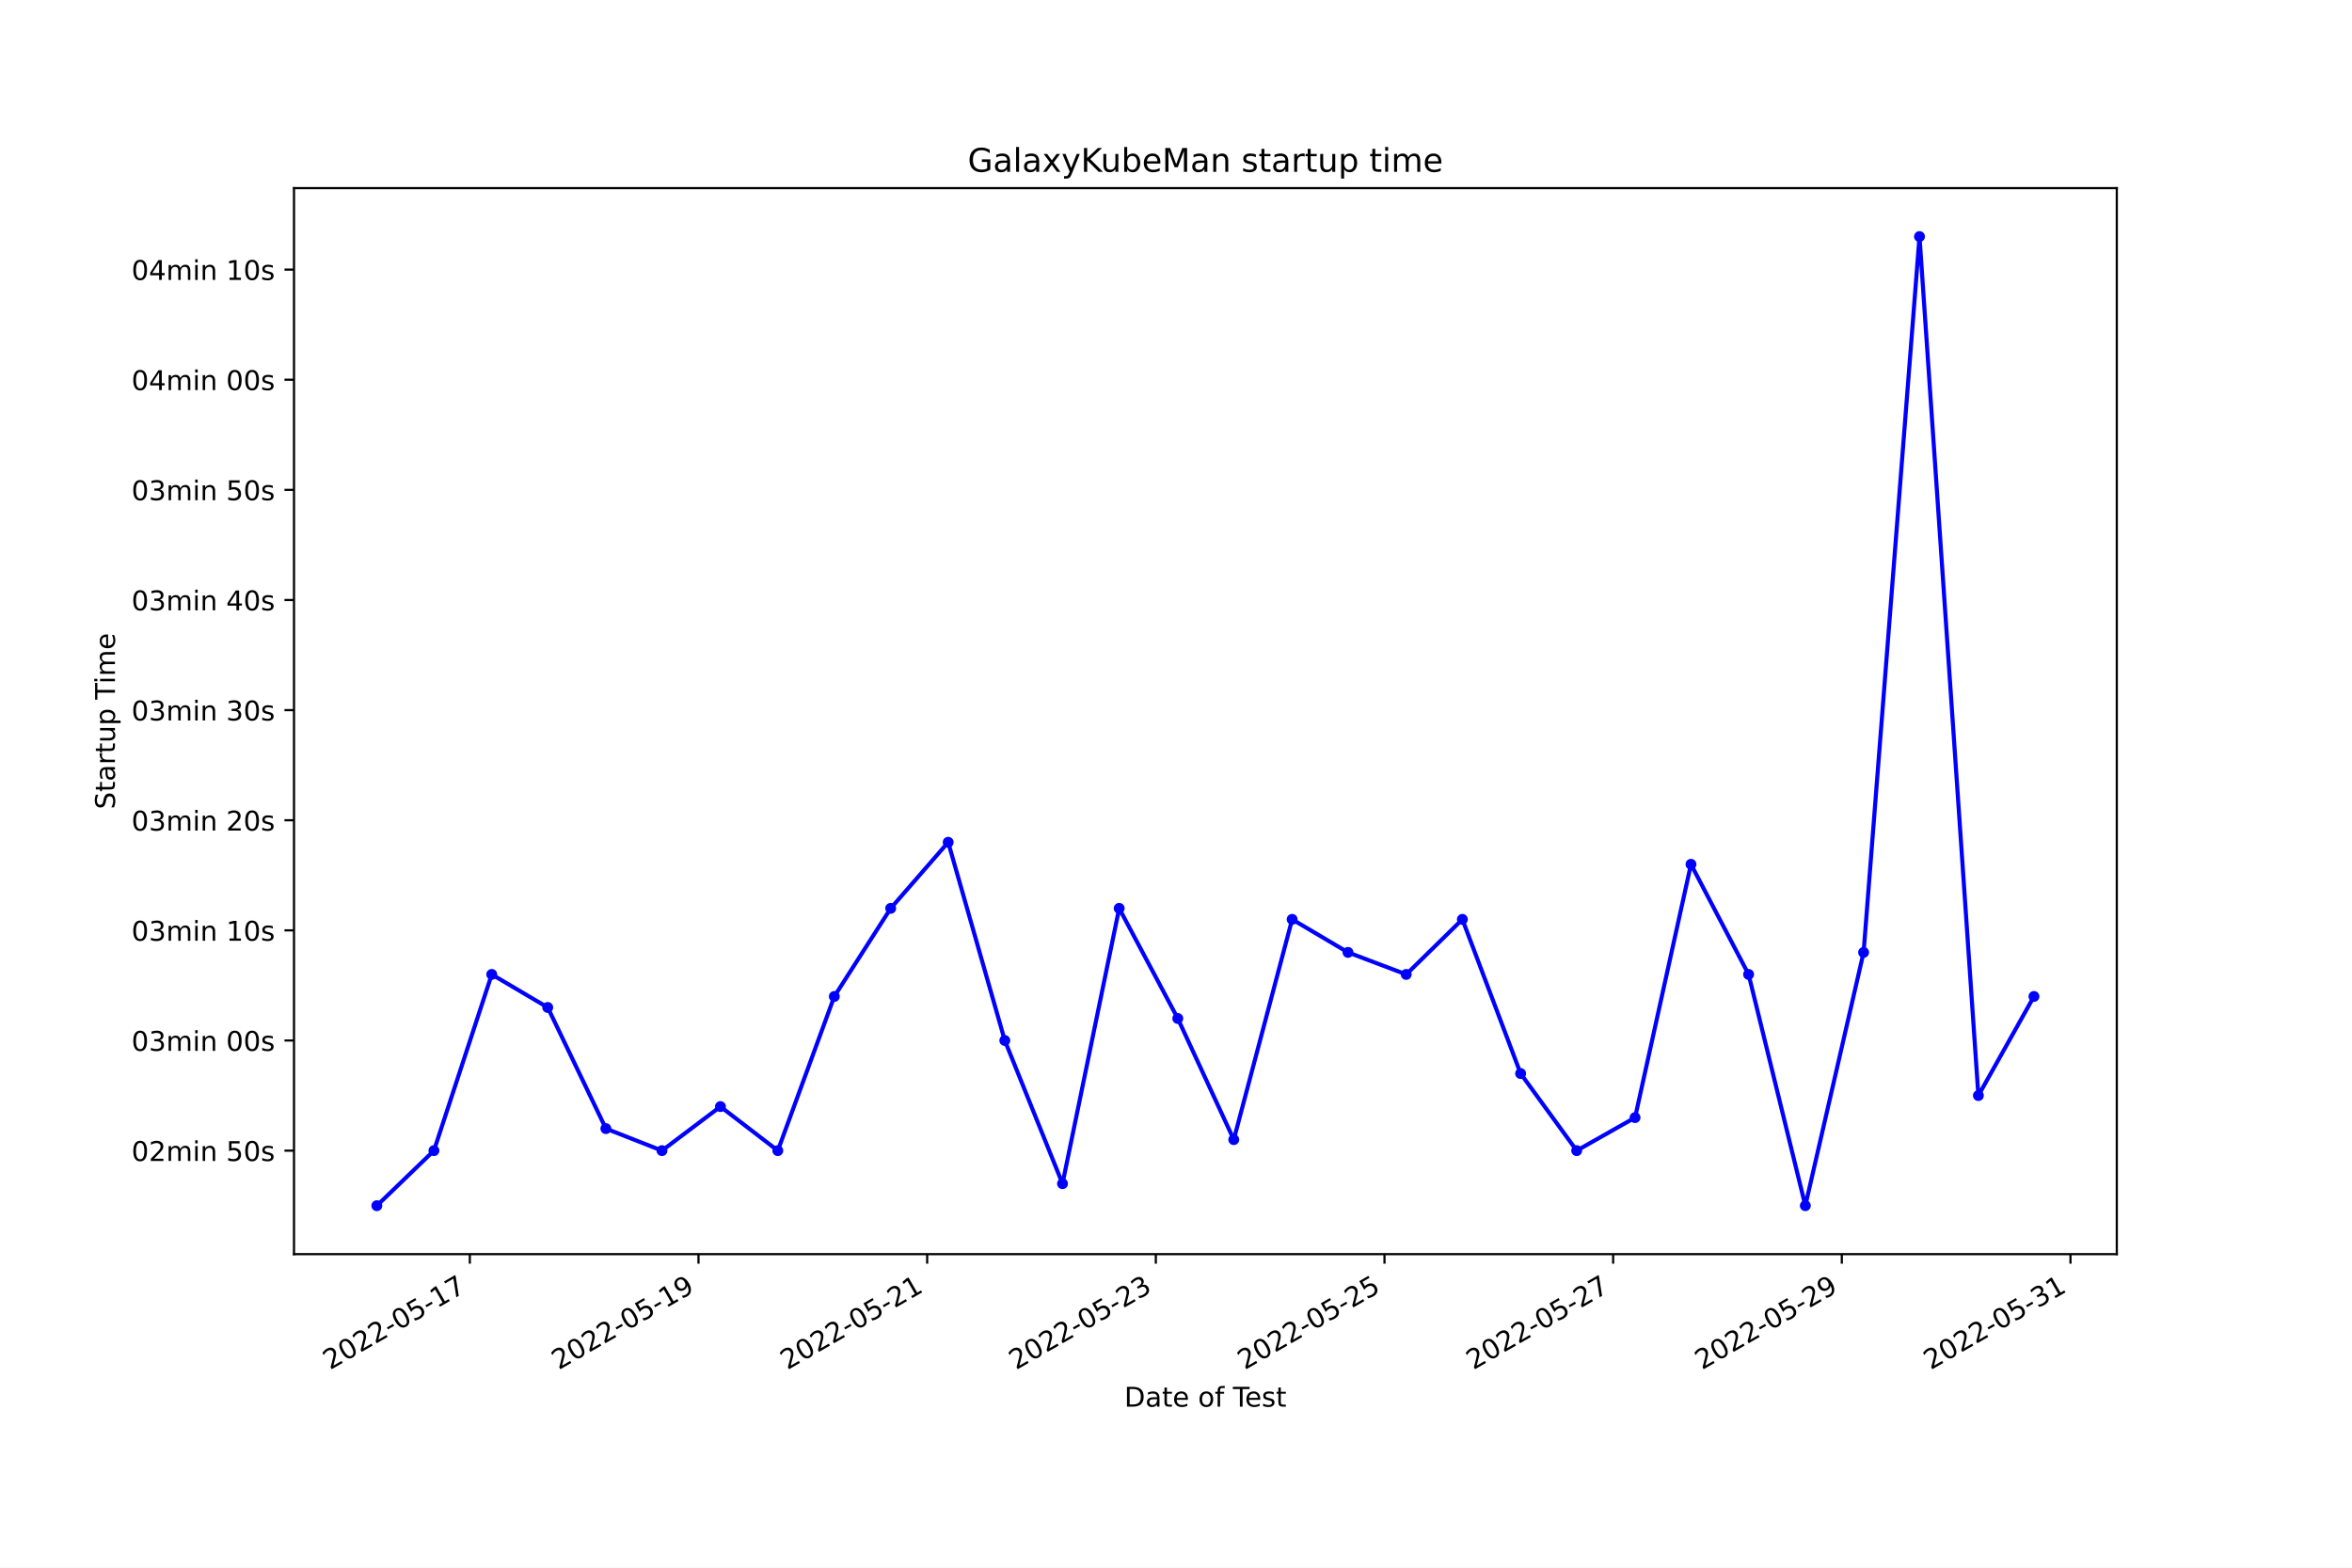
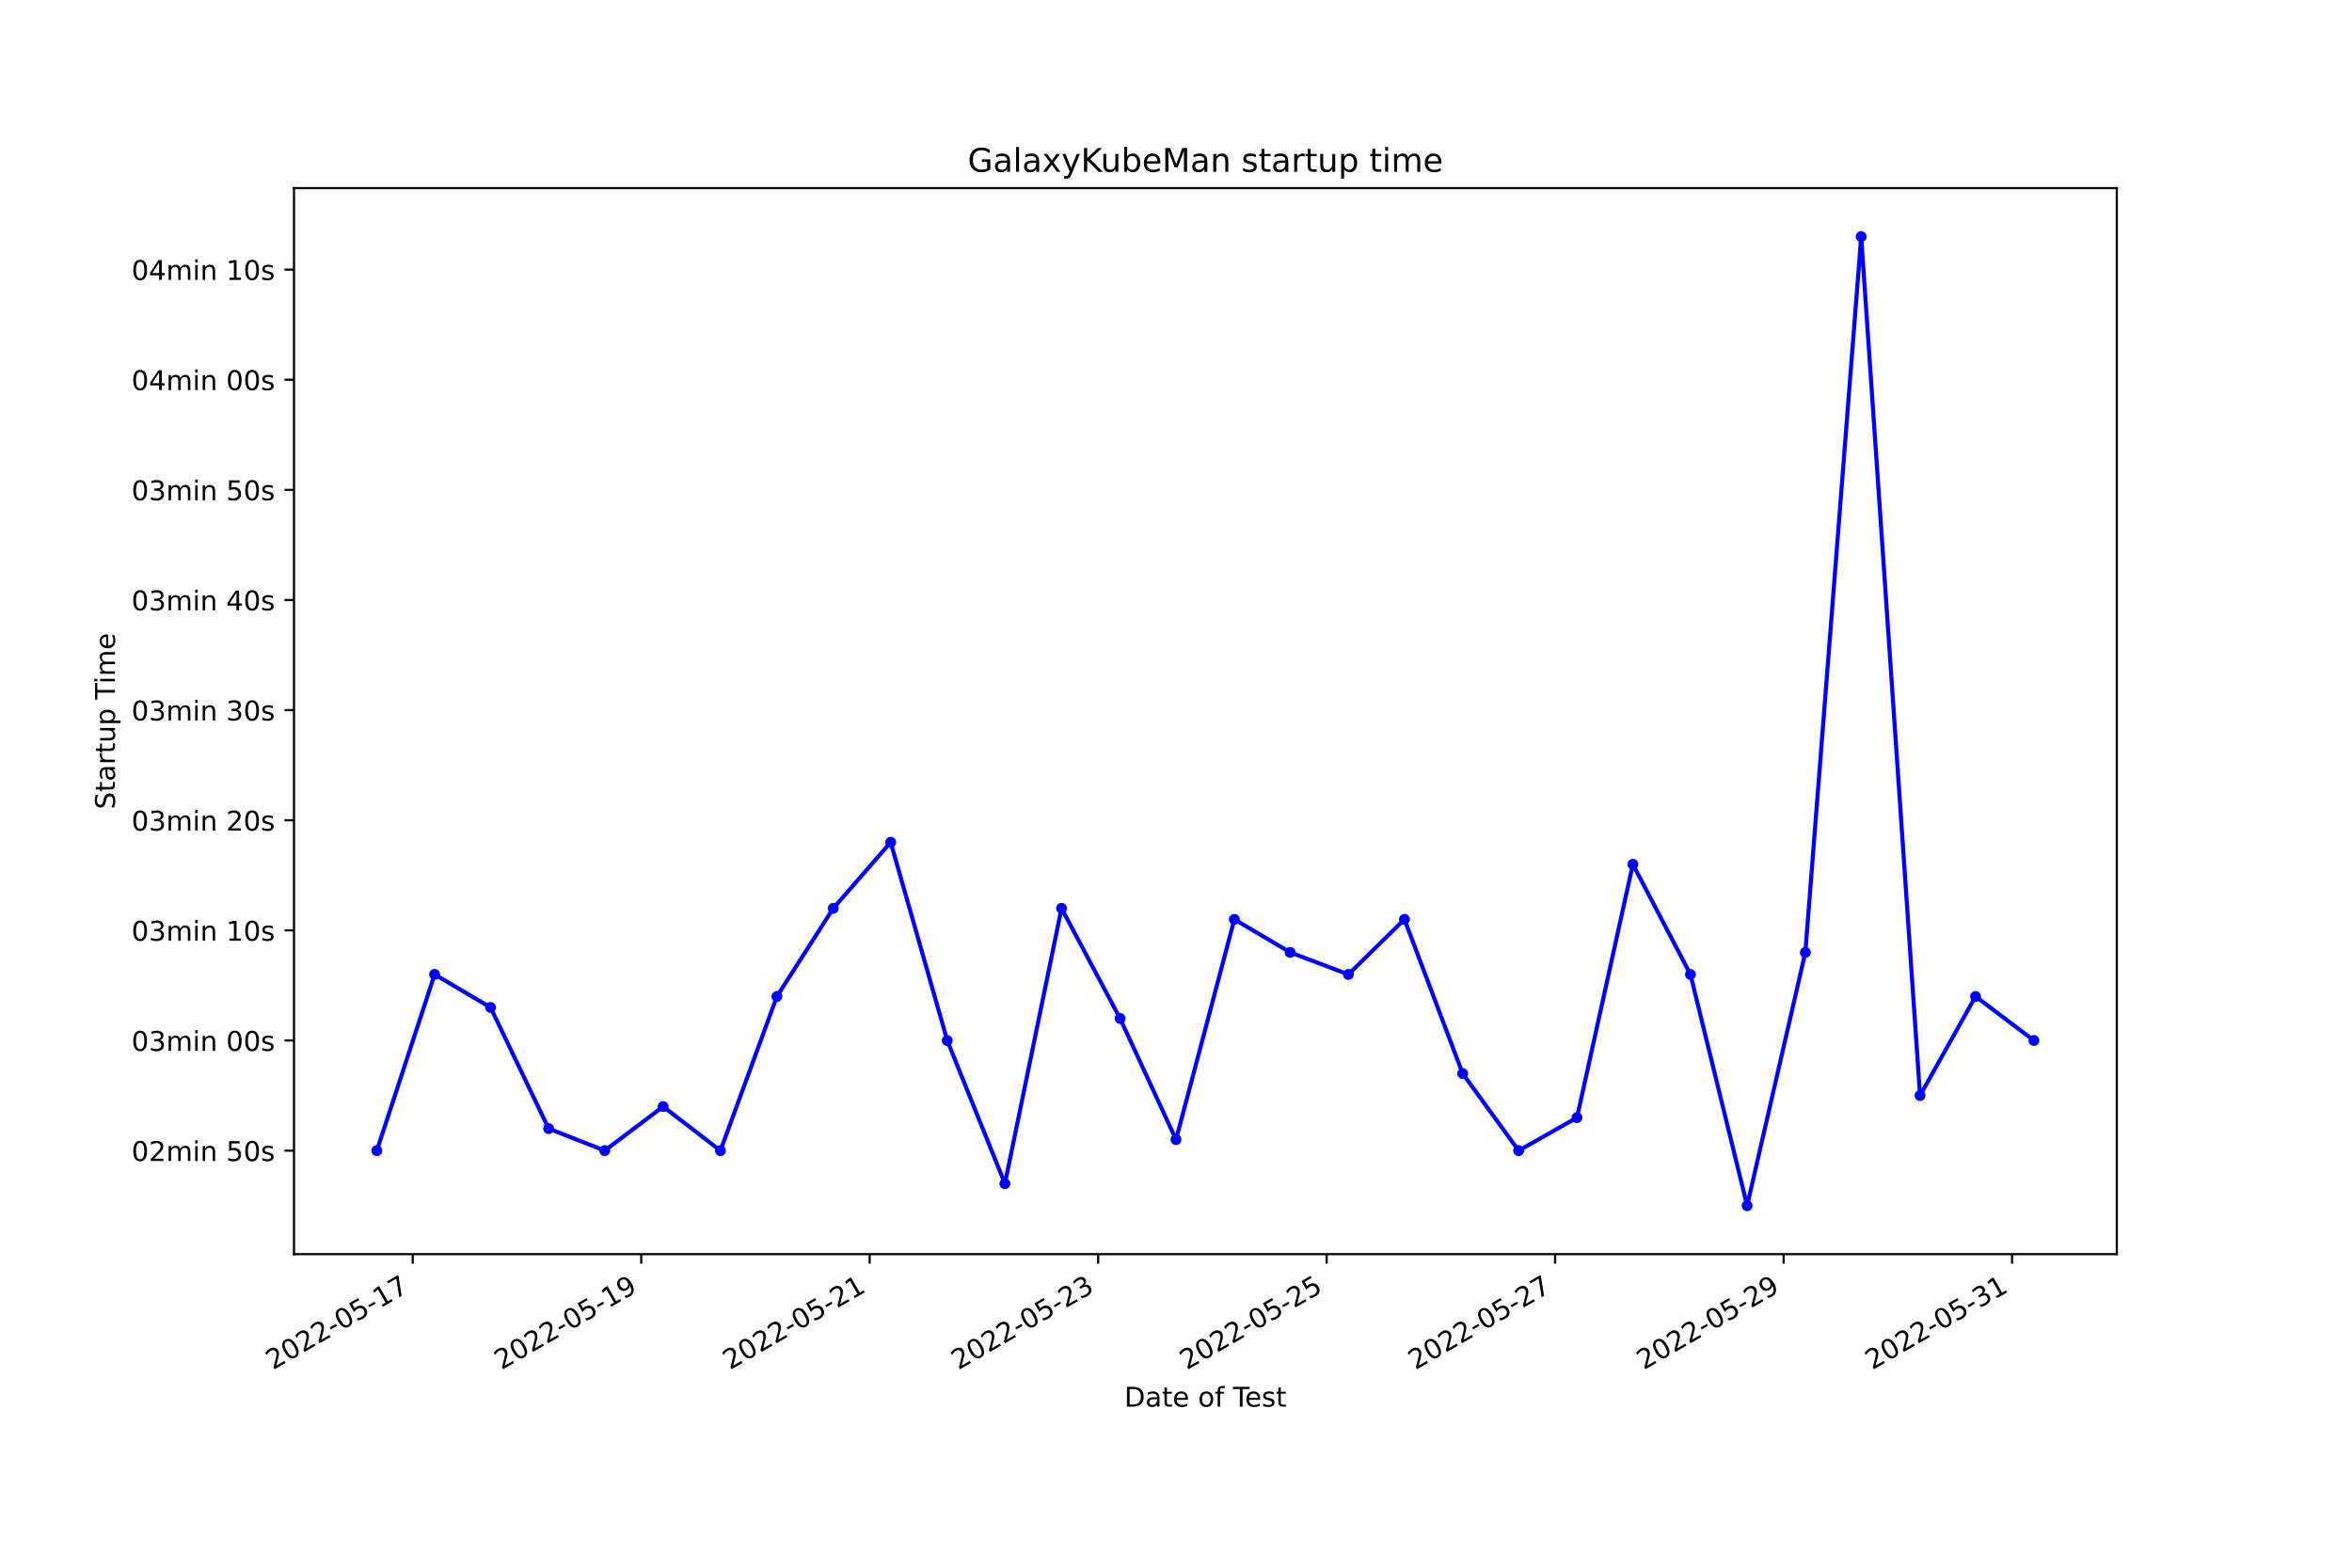
<svg xmlns="http://www.w3.org/2000/svg" xmlns:xlink="http://www.w3.org/1999/xlink" width="864pt" height="576pt" viewBox="0 0 864 576" version="1.1">
  <defs>
    <style type="text/css">*{stroke-linejoin: round; stroke-linecap: butt}</style>
  </defs>
  <g id="figure_1">
    <g id="patch_1">
      <path d="M 0 576  L 864 576  L 864 0  L 0 0  z " style="fill: #ffffff" />
    </g>
    <g id="axes_1">
      <g id="patch_2">
        <path d="M 108 460.8  L 777.6 460.8  L 777.6 69.12  L 108 69.12  z " style="fill: #ffffff" />
      </g>
      <g id="matplotlib.axis_1">
        <g id="xtick_1">
          <g id="line2d_1">
            <defs>
-               <path id="m93009f0a07" d="M 0 0  L 0 3.5  " style="stroke: #000000; stroke-width: 0.8" />
+               <path id="m6268e8ba0d" d="M 0 0  L 0 3.5  " style="stroke: #000000; stroke-width: 0.8" />
            </defs>
            <g>
-               <use xlink:href="#m93009f0a07" x="172.594" y="460.8" style="stroke: #000000; stroke-width: 0.8" />
+               <use xlink:href="#m6268e8ba0d" x="151.616" y="460.8" style="stroke: #000000; stroke-width: 0.8" />
            </g>
          </g>
          <g id="text_1">
-             <g transform="translate(121.2247 503.4383)rotate(-30)scale(0.1 -0.1)">
+             <g transform="translate(100.2461 503.4383)rotate(-30)scale(0.1 -0.1)">
              <defs>
                <path id="DejaVuSans-32" d="M 1228 531  L 3431 531  L 3431 0  L 469 0  L 469 531  Q 828 903 1448 1529  Q 2069 2156 2228 2338  Q 2531 2678 2651 2914  Q 2772 3150 2772 3378  Q 2772 3750 2511 3984  Q 2250 4219 1831 4219  Q 1534 4219 1204 4116  Q 875 4013 500 3803  L 500 4441  Q 881 4594 1212 4672  Q 1544 4750 1819 4750  Q 2544 4750 2975 4387  Q 3406 4025 3406 3419  Q 3406 3131 3298 2873  Q 3191 2616 2906 2266  Q 2828 2175 2409 1742  Q 1991 1309 1228 531  z " transform="scale(0.015625)" />
                <path id="DejaVuSans-30" d="M 2034 4250  Q 1547 4250 1301 3770  Q 1056 3291 1056 2328  Q 1056 1369 1301 889  Q 1547 409 2034 409  Q 2525 409 2770 889  Q 3016 1369 3016 2328  Q 3016 3291 2770 3770  Q 2525 4250 2034 4250  z M 2034 4750  Q 2819 4750 3233 4129  Q 3647 3509 3647 2328  Q 3647 1150 3233 529  Q 2819 -91 2034 -91  Q 1250 -91 836 529  Q 422 1150 422 2328  Q 422 3509 836 4129  Q 1250 4750 2034 4750  z " transform="scale(0.015625)" />
                <path id="DejaVuSans-2d" d="M 313 2009  L 1997 2009  L 1997 1497  L 313 1497  L 313 2009  z " transform="scale(0.015625)" />
                <path id="DejaVuSans-35" d="M 691 4666  L 3169 4666  L 3169 4134  L 1269 4134  L 1269 2991  Q 1406 3038 1543 3061  Q 1681 3084 1819 3084  Q 2600 3084 3056 2656  Q 3513 2228 3513 1497  Q 3513 744 3044 326  Q 2575 -91 1722 -91  Q 1428 -91 1123 -41  Q 819 9 494 109  L 494 744  Q 775 591 1075 516  Q 1375 441 1709 441  Q 2250 441 2565 725  Q 2881 1009 2881 1497  Q 2881 1984 2565 2268  Q 2250 2553 1709 2553  Q 1456 2553 1204 2497  Q 953 2441 691 2322  L 691 4666  z " transform="scale(0.015625)" />
                <path id="DejaVuSans-31" d="M 794 531  L 1825 531  L 1825 4091  L 703 3866  L 703 4441  L 1819 4666  L 2450 4666  L 2450 531  L 3481 531  L 3481 0  L 794 0  L 794 531  z " transform="scale(0.015625)" />
                <path id="DejaVuSans-37" d="M 525 4666  L 3525 4666  L 3525 4397  L 1831 0  L 1172 0  L 2766 4134  L 525 4134  L 525 4666  z " transform="scale(0.015625)" />
              </defs>
              <use xlink:href="#DejaVuSans-32" />
              <use xlink:href="#DejaVuSans-30" x="63.623" />
              <use xlink:href="#DejaVuSans-32" x="127.246" />
              <use xlink:href="#DejaVuSans-32" x="190.869" />
              <use xlink:href="#DejaVuSans-2d" x="254.492" />
              <use xlink:href="#DejaVuSans-30" x="290.576" />
              <use xlink:href="#DejaVuSans-35" x="354.199" />
              <use xlink:href="#DejaVuSans-2d" x="417.822" />
              <use xlink:href="#DejaVuSans-31" x="453.906" />
              <use xlink:href="#DejaVuSans-37" x="517.529" />
            </g>
          </g>
        </g>
        <g id="xtick_2">
          <g id="line2d_2">
            <g>
-               <use xlink:href="#m93009f0a07" x="256.592" y="460.8" style="stroke: #000000; stroke-width: 0.8" />
+               <use xlink:href="#m6268e8ba0d" x="235.546" y="460.8" style="stroke: #000000; stroke-width: 0.8" />
            </g>
          </g>
          <g id="text_2">
-             <g transform="translate(205.223 503.4383)rotate(-30)scale(0.1 -0.1)">
+             <g transform="translate(184.1761 503.4383)rotate(-30)scale(0.1 -0.1)">
              <defs>
                <path id="DejaVuSans-39" d="M 703 97  L 703 672  Q 941 559 1184 500  Q 1428 441 1663 441  Q 2288 441 2617 861  Q 2947 1281 2994 2138  Q 2813 1869 2534 1725  Q 2256 1581 1919 1581  Q 1219 1581 811 2004  Q 403 2428 403 3163  Q 403 3881 828 4315  Q 1253 4750 1959 4750  Q 2769 4750 3195 4129  Q 3622 3509 3622 2328  Q 3622 1225 3098 567  Q 2575 -91 1691 -91  Q 1453 -91 1209 -44  Q 966 3 703 97  z M 1959 2075  Q 2384 2075 2632 2365  Q 2881 2656 2881 3163  Q 2881 3666 2632 3958  Q 2384 4250 1959 4250  Q 1534 4250 1286 3958  Q 1038 3666 1038 3163  Q 1038 2656 1286 2365  Q 1534 2075 1959 2075  z " transform="scale(0.015625)" />
              </defs>
              <use xlink:href="#DejaVuSans-32" />
              <use xlink:href="#DejaVuSans-30" x="63.623" />
              <use xlink:href="#DejaVuSans-32" x="127.246" />
              <use xlink:href="#DejaVuSans-32" x="190.869" />
              <use xlink:href="#DejaVuSans-2d" x="254.492" />
              <use xlink:href="#DejaVuSans-30" x="290.576" />
              <use xlink:href="#DejaVuSans-35" x="354.199" />
              <use xlink:href="#DejaVuSans-2d" x="417.822" />
              <use xlink:href="#DejaVuSans-31" x="453.906" />
              <use xlink:href="#DejaVuSans-39" x="517.529" />
            </g>
          </g>
        </g>
        <g id="xtick_3">
          <g id="line2d_3">
            <g>
-               <use xlink:href="#m93009f0a07" x="340.591" y="460.8" style="stroke: #000000; stroke-width: 0.8" />
+               <use xlink:href="#m6268e8ba0d" x="319.476" y="460.8" style="stroke: #000000; stroke-width: 0.8" />
            </g>
          </g>
          <g id="text_3">
-             <g transform="translate(289.2212 503.4383)rotate(-30)scale(0.1 -0.1)">
+             <g transform="translate(268.1061 503.4383)rotate(-30)scale(0.1 -0.1)">
              <use xlink:href="#DejaVuSans-32" />
              <use xlink:href="#DejaVuSans-30" x="63.623" />
              <use xlink:href="#DejaVuSans-32" x="127.246" />
              <use xlink:href="#DejaVuSans-32" x="190.869" />
              <use xlink:href="#DejaVuSans-2d" x="254.492" />
              <use xlink:href="#DejaVuSans-30" x="290.576" />
              <use xlink:href="#DejaVuSans-35" x="354.199" />
              <use xlink:href="#DejaVuSans-2d" x="417.822" />
              <use xlink:href="#DejaVuSans-32" x="453.906" />
              <use xlink:href="#DejaVuSans-31" x="517.529" />
            </g>
          </g>
        </g>
        <g id="xtick_4">
          <g id="line2d_4">
            <g>
-               <use xlink:href="#m93009f0a07" x="424.589" y="460.8" style="stroke: #000000; stroke-width: 0.8" />
+               <use xlink:href="#m6268e8ba0d" x="403.406" y="460.8" style="stroke: #000000; stroke-width: 0.8" />
            </g>
          </g>
          <g id="text_4">
-             <g transform="translate(373.2195 503.4383)rotate(-30)scale(0.1 -0.1)">
+             <g transform="translate(352.0361 503.4383)rotate(-30)scale(0.1 -0.1)">
              <defs>
                <path id="DejaVuSans-33" d="M 2597 2516  Q 3050 2419 3304 2112  Q 3559 1806 3559 1356  Q 3559 666 3084 287  Q 2609 -91 1734 -91  Q 1441 -91 1130 -33  Q 819 25 488 141  L 488 750  Q 750 597 1062 519  Q 1375 441 1716 441  Q 2309 441 2620 675  Q 2931 909 2931 1356  Q 2931 1769 2642 2001  Q 2353 2234 1838 2234  L 1294 2234  L 1294 2753  L 1863 2753  Q 2328 2753 2575 2939  Q 2822 3125 2822 3475  Q 2822 3834 2567 4026  Q 2313 4219 1838 4219  Q 1578 4219 1281 4162  Q 984 4106 628 3988  L 628 4550  Q 988 4650 1302 4700  Q 1616 4750 1894 4750  Q 2613 4750 3031 4423  Q 3450 4097 3450 3541  Q 3450 3153 3228 2886  Q 3006 2619 2597 2516  z " transform="scale(0.015625)" />
              </defs>
              <use xlink:href="#DejaVuSans-32" />
              <use xlink:href="#DejaVuSans-30" x="63.623" />
              <use xlink:href="#DejaVuSans-32" x="127.246" />
              <use xlink:href="#DejaVuSans-32" x="190.869" />
              <use xlink:href="#DejaVuSans-2d" x="254.492" />
              <use xlink:href="#DejaVuSans-30" x="290.576" />
              <use xlink:href="#DejaVuSans-35" x="354.199" />
              <use xlink:href="#DejaVuSans-2d" x="417.822" />
              <use xlink:href="#DejaVuSans-32" x="453.906" />
              <use xlink:href="#DejaVuSans-33" x="517.529" />
            </g>
          </g>
        </g>
        <g id="xtick_5">
          <g id="line2d_5">
            <g>
-               <use xlink:href="#m93009f0a07" x="508.587" y="460.8" style="stroke: #000000; stroke-width: 0.8" />
+               <use xlink:href="#m6268e8ba0d" x="487.336" y="460.8" style="stroke: #000000; stroke-width: 0.8" />
            </g>
          </g>
          <g id="text_5">
-             <g transform="translate(457.2178 503.4383)rotate(-30)scale(0.1 -0.1)">
+             <g transform="translate(435.9662 503.4383)rotate(-30)scale(0.1 -0.1)">
              <use xlink:href="#DejaVuSans-32" />
              <use xlink:href="#DejaVuSans-30" x="63.623" />
              <use xlink:href="#DejaVuSans-32" x="127.246" />
              <use xlink:href="#DejaVuSans-32" x="190.869" />
              <use xlink:href="#DejaVuSans-2d" x="254.492" />
              <use xlink:href="#DejaVuSans-30" x="290.576" />
              <use xlink:href="#DejaVuSans-35" x="354.199" />
              <use xlink:href="#DejaVuSans-2d" x="417.822" />
              <use xlink:href="#DejaVuSans-32" x="453.906" />
              <use xlink:href="#DejaVuSans-35" x="517.529" />
            </g>
          </g>
        </g>
        <g id="xtick_6">
          <g id="line2d_6">
            <g>
-               <use xlink:href="#m93009f0a07" x="592.585" y="460.8" style="stroke: #000000; stroke-width: 0.8" />
+               <use xlink:href="#m6268e8ba0d" x="571.266" y="460.8" style="stroke: #000000; stroke-width: 0.8" />
            </g>
          </g>
          <g id="text_6">
-             <g transform="translate(541.216 503.4383)rotate(-30)scale(0.1 -0.1)">
+             <g transform="translate(519.8962 503.4383)rotate(-30)scale(0.1 -0.1)">
              <use xlink:href="#DejaVuSans-32" />
              <use xlink:href="#DejaVuSans-30" x="63.623" />
              <use xlink:href="#DejaVuSans-32" x="127.246" />
              <use xlink:href="#DejaVuSans-32" x="190.869" />
              <use xlink:href="#DejaVuSans-2d" x="254.492" />
              <use xlink:href="#DejaVuSans-30" x="290.576" />
              <use xlink:href="#DejaVuSans-35" x="354.199" />
              <use xlink:href="#DejaVuSans-2d" x="417.822" />
              <use xlink:href="#DejaVuSans-32" x="453.906" />
              <use xlink:href="#DejaVuSans-37" x="517.529" />
            </g>
          </g>
        </g>
        <g id="xtick_7">
          <g id="line2d_7">
            <g>
-               <use xlink:href="#m93009f0a07" x="676.584" y="460.8" style="stroke: #000000; stroke-width: 0.8" />
+               <use xlink:href="#m6268e8ba0d" x="655.196" y="460.8" style="stroke: #000000; stroke-width: 0.8" />
            </g>
          </g>
          <g id="text_7">
-             <g transform="translate(625.2143 503.4383)rotate(-30)scale(0.1 -0.1)">
+             <g transform="translate(603.8262 503.4383)rotate(-30)scale(0.1 -0.1)">
              <use xlink:href="#DejaVuSans-32" />
              <use xlink:href="#DejaVuSans-30" x="63.623" />
              <use xlink:href="#DejaVuSans-32" x="127.246" />
              <use xlink:href="#DejaVuSans-32" x="190.869" />
              <use xlink:href="#DejaVuSans-2d" x="254.492" />
              <use xlink:href="#DejaVuSans-30" x="290.576" />
              <use xlink:href="#DejaVuSans-35" x="354.199" />
              <use xlink:href="#DejaVuSans-2d" x="417.822" />
              <use xlink:href="#DejaVuSans-32" x="453.906" />
              <use xlink:href="#DejaVuSans-39" x="517.529" />
            </g>
          </g>
        </g>
        <g id="xtick_8">
          <g id="line2d_8">
            <g>
-               <use xlink:href="#m93009f0a07" x="760.582" y="460.8" style="stroke: #000000; stroke-width: 0.8" />
+               <use xlink:href="#m6268e8ba0d" x="739.126" y="460.8" style="stroke: #000000; stroke-width: 0.8" />
            </g>
          </g>
          <g id="text_8">
-             <g transform="translate(709.2125 503.4383)rotate(-30)scale(0.1 -0.1)">
+             <g transform="translate(687.7562 503.4383)rotate(-30)scale(0.1 -0.1)">
              <use xlink:href="#DejaVuSans-32" />
              <use xlink:href="#DejaVuSans-30" x="63.623" />
              <use xlink:href="#DejaVuSans-32" x="127.246" />
              <use xlink:href="#DejaVuSans-32" x="190.869" />
              <use xlink:href="#DejaVuSans-2d" x="254.492" />
              <use xlink:href="#DejaVuSans-30" x="290.576" />
              <use xlink:href="#DejaVuSans-35" x="354.199" />
              <use xlink:href="#DejaVuSans-2d" x="417.822" />
              <use xlink:href="#DejaVuSans-33" x="453.906" />
              <use xlink:href="#DejaVuSans-31" x="517.529" />
            </g>
          </g>
        </g>
        <g id="text_9">
          <g transform="translate(413.0063 516.8378)scale(0.1 -0.1)">
            <defs>
              <path id="DejaVuSans-44" d="M 1259 4147  L 1259 519  L 2022 519  Q 2988 519 3436 956  Q 3884 1394 3884 2338  Q 3884 3275 3436 3711  Q 2988 4147 2022 4147  L 1259 4147  z M 628 4666  L 1925 4666  Q 3281 4666 3915 4102  Q 4550 3538 4550 2338  Q 4550 1131 3912 565  Q 3275 0 1925 0  L 628 0  L 628 4666  z " transform="scale(0.015625)" />
              <path id="DejaVuSans-61" d="M 2194 1759  Q 1497 1759 1228 1600  Q 959 1441 959 1056  Q 959 750 1161 570  Q 1363 391 1709 391  Q 2188 391 2477 730  Q 2766 1069 2766 1631  L 2766 1759  L 2194 1759  z M 3341 1997  L 3341 0  L 2766 0  L 2766 531  Q 2569 213 2275 61  Q 1981 -91 1556 -91  Q 1019 -91 701 211  Q 384 513 384 1019  Q 384 1609 779 1909  Q 1175 2209 1959 2209  L 2766 2209  L 2766 2266  Q 2766 2663 2505 2880  Q 2244 3097 1772 3097  Q 1472 3097 1187 3025  Q 903 2953 641 2809  L 641 3341  Q 956 3463 1253 3523  Q 1550 3584 1831 3584  Q 2591 3584 2966 3190  Q 3341 2797 3341 1997  z " transform="scale(0.015625)" />
              <path id="DejaVuSans-74" d="M 1172 4494  L 1172 3500  L 2356 3500  L 2356 3053  L 1172 3053  L 1172 1153  Q 1172 725 1289 603  Q 1406 481 1766 481  L 2356 481  L 2356 0  L 1766 0  Q 1100 0 847 248  Q 594 497 594 1153  L 594 3053  L 172 3053  L 172 3500  L 594 3500  L 594 4494  L 1172 4494  z " transform="scale(0.015625)" />
              <path id="DejaVuSans-65" d="M 3597 1894  L 3597 1613  L 953 1613  Q 991 1019 1311 708  Q 1631 397 2203 397  Q 2534 397 2845 478  Q 3156 559 3463 722  L 3463 178  Q 3153 47 2828 -22  Q 2503 -91 2169 -91  Q 1331 -91 842 396  Q 353 884 353 1716  Q 353 2575 817 3079  Q 1281 3584 2069 3584  Q 2775 3584 3186 3129  Q 3597 2675 3597 1894  z M 3022 2063  Q 3016 2534 2758 2815  Q 2500 3097 2075 3097  Q 1594 3097 1305 2825  Q 1016 2553 972 2059  L 3022 2063  z " transform="scale(0.015625)" />
              <path id="DejaVuSans-20" transform="scale(0.015625)" />
              <path id="DejaVuSans-6f" d="M 1959 3097  Q 1497 3097 1228 2736  Q 959 2375 959 1747  Q 959 1119 1226 758  Q 1494 397 1959 397  Q 2419 397 2687 759  Q 2956 1122 2956 1747  Q 2956 2369 2687 2733  Q 2419 3097 1959 3097  z M 1959 3584  Q 2709 3584 3137 3096  Q 3566 2609 3566 1747  Q 3566 888 3137 398  Q 2709 -91 1959 -91  Q 1206 -91 779 398  Q 353 888 353 1747  Q 353 2609 779 3096  Q 1206 3584 1959 3584  z " transform="scale(0.015625)" />
              <path id="DejaVuSans-66" d="M 2375 4863  L 2375 4384  L 1825 4384  Q 1516 4384 1395 4259  Q 1275 4134 1275 3809  L 1275 3500  L 2222 3500  L 2222 3053  L 1275 3053  L 1275 0  L 697 0  L 697 3053  L 147 3053  L 147 3500  L 697 3500  L 697 3744  Q 697 4328 969 4595  Q 1241 4863 1831 4863  L 2375 4863  z " transform="scale(0.015625)" />
              <path id="DejaVuSans-54" d="M -19 4666  L 3928 4666  L 3928 4134  L 2272 4134  L 2272 0  L 1638 0  L 1638 4134  L -19 4134  L -19 4666  z " transform="scale(0.015625)" />
              <path id="DejaVuSans-73" d="M 2834 3397  L 2834 2853  Q 2591 2978 2328 3040  Q 2066 3103 1784 3103  Q 1356 3103 1142 2972  Q 928 2841 928 2578  Q 928 2378 1081 2264  Q 1234 2150 1697 2047  L 1894 2003  Q 2506 1872 2764 1633  Q 3022 1394 3022 966  Q 3022 478 2636 193  Q 2250 -91 1575 -91  Q 1294 -91 989 -36  Q 684 19 347 128  L 347 722  Q 666 556 975 473  Q 1284 391 1588 391  Q 1994 391 2212 530  Q 2431 669 2431 922  Q 2431 1156 2273 1281  Q 2116 1406 1581 1522  L 1381 1569  Q 847 1681 609 1914  Q 372 2147 372 2553  Q 372 3047 722 3315  Q 1072 3584 1716 3584  Q 2034 3584 2315 3537  Q 2597 3491 2834 3397  z " transform="scale(0.015625)" />
            </defs>
            <use xlink:href="#DejaVuSans-44" />
            <use xlink:href="#DejaVuSans-61" x="77.002" />
            <use xlink:href="#DejaVuSans-74" x="138.281" />
            <use xlink:href="#DejaVuSans-65" x="177.49" />
            <use xlink:href="#DejaVuSans-20" x="239.014" />
            <use xlink:href="#DejaVuSans-6f" x="270.801" />
            <use xlink:href="#DejaVuSans-66" x="331.982" />
            <use xlink:href="#DejaVuSans-20" x="367.188" />
            <use xlink:href="#DejaVuSans-54" x="398.975" />
            <use xlink:href="#DejaVuSans-65" x="443.059" />
            <use xlink:href="#DejaVuSans-73" x="504.582" />
            <use xlink:href="#DejaVuSans-74" x="556.682" />
          </g>
        </g>
      </g>
      <g id="matplotlib.axis_2">
        <g id="ytick_1">
          <g id="line2d_9">
            <defs>
-               <path id="me4071ac30c" d="M 0 0  L -3.5 0  " style="stroke: #000000; stroke-width: 0.8" />
+               <path id="m3656fadffc" d="M 0 0  L -3.5 0  " style="stroke: #000000; stroke-width: 0.8" />
            </defs>
            <g>
-               <use xlink:href="#me4071ac30c" x="108" y="422.765" style="stroke: #000000; stroke-width: 0.8" />
+               <use xlink:href="#m3656fadffc" x="108" y="422.765" style="stroke: #000000; stroke-width: 0.8" />
            </g>
          </g>
          <g id="text_10">
            <g transform="translate(48.30625 426.5642)scale(0.1 -0.1)">
              <defs>
                <path id="DejaVuSans-6d" d="M 3328 2828  Q 3544 3216 3844 3400  Q 4144 3584 4550 3584  Q 5097 3584 5394 3201  Q 5691 2819 5691 2113  L 5691 0  L 5113 0  L 5113 2094  Q 5113 2597 4934 2840  Q 4756 3084 4391 3084  Q 3944 3084 3684 2787  Q 3425 2491 3425 1978  L 3425 0  L 2847 0  L 2847 2094  Q 2847 2600 2669 2842  Q 2491 3084 2119 3084  Q 1678 3084 1418 2786  Q 1159 2488 1159 1978  L 1159 0  L 581 0  L 581 3500  L 1159 3500  L 1159 2956  Q 1356 3278 1631 3431  Q 1906 3584 2284 3584  Q 2666 3584 2933 3390  Q 3200 3197 3328 2828  z " transform="scale(0.015625)" />
                <path id="DejaVuSans-69" d="M 603 3500  L 1178 3500  L 1178 0  L 603 0  L 603 3500  z M 603 4863  L 1178 4863  L 1178 4134  L 603 4134  L 603 4863  z " transform="scale(0.015625)" />
                <path id="DejaVuSans-6e" d="M 3513 2113  L 3513 0  L 2938 0  L 2938 2094  Q 2938 2591 2744 2837  Q 2550 3084 2163 3084  Q 1697 3084 1428 2787  Q 1159 2491 1159 1978  L 1159 0  L 581 0  L 581 3500  L 1159 3500  L 1159 2956  Q 1366 3272 1645 3428  Q 1925 3584 2291 3584  Q 2894 3584 3203 3211  Q 3513 2838 3513 2113  z " transform="scale(0.015625)" />
              </defs>
              <use xlink:href="#DejaVuSans-30" />
              <use xlink:href="#DejaVuSans-32" x="63.623" />
              <use xlink:href="#DejaVuSans-6d" x="127.246" />
              <use xlink:href="#DejaVuSans-69" x="224.658" />
              <use xlink:href="#DejaVuSans-6e" x="252.441" />
              <use xlink:href="#DejaVuSans-20" x="315.82" />
              <use xlink:href="#DejaVuSans-35" x="347.607" />
              <use xlink:href="#DejaVuSans-30" x="411.23" />
              <use xlink:href="#DejaVuSans-73" x="474.854" />
            </g>
          </g>
        </g>
        <g id="ytick_2">
          <g id="line2d_10">
            <g>
-               <use xlink:href="#me4071ac30c" x="108" y="382.302" style="stroke: #000000; stroke-width: 0.8" />
+               <use xlink:href="#m3656fadffc" x="108" y="382.302" style="stroke: #000000; stroke-width: 0.8" />
            </g>
          </g>
          <g id="text_11">
            <g transform="translate(48.30625 386.1014)scale(0.1 -0.1)">
              <use xlink:href="#DejaVuSans-30" />
              <use xlink:href="#DejaVuSans-33" x="63.623" />
              <use xlink:href="#DejaVuSans-6d" x="127.246" />
              <use xlink:href="#DejaVuSans-69" x="224.658" />
              <use xlink:href="#DejaVuSans-6e" x="252.441" />
              <use xlink:href="#DejaVuSans-20" x="315.82" />
              <use xlink:href="#DejaVuSans-30" x="347.607" />
              <use xlink:href="#DejaVuSans-30" x="411.23" />
              <use xlink:href="#DejaVuSans-73" x="474.854" />
            </g>
          </g>
        </g>
        <g id="ytick_3">
          <g id="line2d_11">
            <g>
-               <use xlink:href="#me4071ac30c" x="108" y="341.839" style="stroke: #000000; stroke-width: 0.8" />
+               <use xlink:href="#m3656fadffc" x="108" y="341.839" style="stroke: #000000; stroke-width: 0.8" />
            </g>
          </g>
          <g id="text_12">
            <g transform="translate(48.30625 345.6386)scale(0.1 -0.1)">
              <use xlink:href="#DejaVuSans-30" />
              <use xlink:href="#DejaVuSans-33" x="63.623" />
              <use xlink:href="#DejaVuSans-6d" x="127.246" />
              <use xlink:href="#DejaVuSans-69" x="224.658" />
              <use xlink:href="#DejaVuSans-6e" x="252.441" />
              <use xlink:href="#DejaVuSans-20" x="315.82" />
              <use xlink:href="#DejaVuSans-31" x="347.607" />
              <use xlink:href="#DejaVuSans-30" x="411.23" />
              <use xlink:href="#DejaVuSans-73" x="474.854" />
            </g>
          </g>
        </g>
        <g id="ytick_4">
          <g id="line2d_12">
            <g>
-               <use xlink:href="#me4071ac30c" x="108" y="301.377" style="stroke: #000000; stroke-width: 0.8" />
+               <use xlink:href="#m3656fadffc" x="108" y="301.377" style="stroke: #000000; stroke-width: 0.8" />
            </g>
          </g>
          <g id="text_13">
            <g transform="translate(48.30625 305.1757)scale(0.1 -0.1)">
              <use xlink:href="#DejaVuSans-30" />
              <use xlink:href="#DejaVuSans-33" x="63.623" />
              <use xlink:href="#DejaVuSans-6d" x="127.246" />
              <use xlink:href="#DejaVuSans-69" x="224.658" />
              <use xlink:href="#DejaVuSans-6e" x="252.441" />
              <use xlink:href="#DejaVuSans-20" x="315.82" />
              <use xlink:href="#DejaVuSans-32" x="347.607" />
              <use xlink:href="#DejaVuSans-30" x="411.23" />
              <use xlink:href="#DejaVuSans-73" x="474.854" />
            </g>
          </g>
        </g>
        <g id="ytick_5">
          <g id="line2d_13">
            <g>
-               <use xlink:href="#me4071ac30c" x="108" y="260.914" style="stroke: #000000; stroke-width: 0.8" />
+               <use xlink:href="#m3656fadffc" x="108" y="260.914" style="stroke: #000000; stroke-width: 0.8" />
            </g>
          </g>
          <g id="text_14">
            <g transform="translate(48.30625 264.7129)scale(0.1 -0.1)">
              <use xlink:href="#DejaVuSans-30" />
              <use xlink:href="#DejaVuSans-33" x="63.623" />
              <use xlink:href="#DejaVuSans-6d" x="127.246" />
              <use xlink:href="#DejaVuSans-69" x="224.658" />
              <use xlink:href="#DejaVuSans-6e" x="252.441" />
              <use xlink:href="#DejaVuSans-20" x="315.82" />
              <use xlink:href="#DejaVuSans-33" x="347.607" />
              <use xlink:href="#DejaVuSans-30" x="411.23" />
              <use xlink:href="#DejaVuSans-73" x="474.854" />
            </g>
          </g>
        </g>
        <g id="ytick_6">
          <g id="line2d_14">
            <g>
-               <use xlink:href="#me4071ac30c" x="108" y="220.451" style="stroke: #000000; stroke-width: 0.8" />
+               <use xlink:href="#m3656fadffc" x="108" y="220.451" style="stroke: #000000; stroke-width: 0.8" />
            </g>
          </g>
          <g id="text_15">
            <g transform="translate(48.30625 224.2501)scale(0.1 -0.1)">
              <defs>
                <path id="DejaVuSans-34" d="M 2419 4116  L 825 1625  L 2419 1625  L 2419 4116  z M 2253 4666  L 3047 4666  L 3047 1625  L 3713 1625  L 3713 1100  L 3047 1100  L 3047 0  L 2419 0  L 2419 1100  L 313 1100  L 313 1709  L 2253 4666  z " transform="scale(0.015625)" />
              </defs>
              <use xlink:href="#DejaVuSans-30" />
              <use xlink:href="#DejaVuSans-33" x="63.623" />
              <use xlink:href="#DejaVuSans-6d" x="127.246" />
              <use xlink:href="#DejaVuSans-69" x="224.658" />
              <use xlink:href="#DejaVuSans-6e" x="252.441" />
              <use xlink:href="#DejaVuSans-20" x="315.82" />
              <use xlink:href="#DejaVuSans-34" x="347.607" />
              <use xlink:href="#DejaVuSans-30" x="411.23" />
              <use xlink:href="#DejaVuSans-73" x="474.854" />
            </g>
          </g>
        </g>
        <g id="ytick_7">
          <g id="line2d_15">
            <g>
-               <use xlink:href="#me4071ac30c" x="108" y="179.988" style="stroke: #000000; stroke-width: 0.8" />
+               <use xlink:href="#m3656fadffc" x="108" y="179.988" style="stroke: #000000; stroke-width: 0.8" />
            </g>
          </g>
          <g id="text_16">
            <g transform="translate(48.30625 183.7873)scale(0.1 -0.1)">
              <use xlink:href="#DejaVuSans-30" />
              <use xlink:href="#DejaVuSans-33" x="63.623" />
              <use xlink:href="#DejaVuSans-6d" x="127.246" />
              <use xlink:href="#DejaVuSans-69" x="224.658" />
              <use xlink:href="#DejaVuSans-6e" x="252.441" />
              <use xlink:href="#DejaVuSans-20" x="315.82" />
              <use xlink:href="#DejaVuSans-35" x="347.607" />
              <use xlink:href="#DejaVuSans-30" x="411.23" />
              <use xlink:href="#DejaVuSans-73" x="474.854" />
            </g>
          </g>
        </g>
        <g id="ytick_8">
          <g id="line2d_16">
            <g>
-               <use xlink:href="#me4071ac30c" x="108" y="139.525" style="stroke: #000000; stroke-width: 0.8" />
+               <use xlink:href="#m3656fadffc" x="108" y="139.525" style="stroke: #000000; stroke-width: 0.8" />
            </g>
          </g>
          <g id="text_17">
            <g transform="translate(48.30625 143.3245)scale(0.1 -0.1)">
              <use xlink:href="#DejaVuSans-30" />
              <use xlink:href="#DejaVuSans-34" x="63.623" />
              <use xlink:href="#DejaVuSans-6d" x="127.246" />
              <use xlink:href="#DejaVuSans-69" x="224.658" />
              <use xlink:href="#DejaVuSans-6e" x="252.441" />
              <use xlink:href="#DejaVuSans-20" x="315.82" />
              <use xlink:href="#DejaVuSans-30" x="347.607" />
              <use xlink:href="#DejaVuSans-30" x="411.23" />
              <use xlink:href="#DejaVuSans-73" x="474.854" />
            </g>
          </g>
        </g>
        <g id="ytick_9">
          <g id="line2d_17">
            <g>
-               <use xlink:href="#me4071ac30c" x="108" y="99.062" style="stroke: #000000; stroke-width: 0.8" />
+               <use xlink:href="#m3656fadffc" x="108" y="99.062" style="stroke: #000000; stroke-width: 0.8" />
            </g>
          </g>
          <g id="text_18">
            <g transform="translate(48.30625 102.8617)scale(0.1 -0.1)">
              <use xlink:href="#DejaVuSans-30" />
              <use xlink:href="#DejaVuSans-34" x="63.623" />
              <use xlink:href="#DejaVuSans-6d" x="127.246" />
              <use xlink:href="#DejaVuSans-69" x="224.658" />
              <use xlink:href="#DejaVuSans-6e" x="252.441" />
              <use xlink:href="#DejaVuSans-20" x="315.82" />
              <use xlink:href="#DejaVuSans-31" x="347.607" />
              <use xlink:href="#DejaVuSans-30" x="411.23" />
              <use xlink:href="#DejaVuSans-73" x="474.854" />
            </g>
          </g>
        </g>
        <g id="text_19">
          <g transform="translate(42.22656 297.3397)rotate(-90)scale(0.1 -0.1)">
            <defs>
              <path id="DejaVuSans-53" d="M 3425 4513  L 3425 3897  Q 3066 4069 2747 4153  Q 2428 4238 2131 4238  Q 1616 4238 1336 4038  Q 1056 3838 1056 3469  Q 1056 3159 1242 3001  Q 1428 2844 1947 2747  L 2328 2669  Q 3034 2534 3370 2195  Q 3706 1856 3706 1288  Q 3706 609 3251 259  Q 2797 -91 1919 -91  Q 1588 -91 1214 -16  Q 841 59 441 206  L 441 856  Q 825 641 1194 531  Q 1563 422 1919 422  Q 2459 422 2753 634  Q 3047 847 3047 1241  Q 3047 1584 2836 1778  Q 2625 1972 2144 2069  L 1759 2144  Q 1053 2284 737 2584  Q 422 2884 422 3419  Q 422 4038 858 4394  Q 1294 4750 2059 4750  Q 2388 4750 2728 4690  Q 3069 4631 3425 4513  z " transform="scale(0.015625)" />
              <path id="DejaVuSans-72" d="M 2631 2963  Q 2534 3019 2420 3045  Q 2306 3072 2169 3072  Q 1681 3072 1420 2755  Q 1159 2438 1159 1844  L 1159 0  L 581 0  L 581 3500  L 1159 3500  L 1159 2956  Q 1341 3275 1631 3429  Q 1922 3584 2338 3584  Q 2397 3584 2469 3576  Q 2541 3569 2628 3553  L 2631 2963  z " transform="scale(0.015625)" />
              <path id="DejaVuSans-75" d="M 544 1381  L 544 3500  L 1119 3500  L 1119 1403  Q 1119 906 1312 657  Q 1506 409 1894 409  Q 2359 409 2629 706  Q 2900 1003 2900 1516  L 2900 3500  L 3475 3500  L 3475 0  L 2900 0  L 2900 538  Q 2691 219 2414 64  Q 2138 -91 1772 -91  Q 1169 -91 856 284  Q 544 659 544 1381  z M 1991 3584  L 1991 3584  z " transform="scale(0.015625)" />
              <path id="DejaVuSans-70" d="M 1159 525  L 1159 -1331  L 581 -1331  L 581 3500  L 1159 3500  L 1159 2969  Q 1341 3281 1617 3432  Q 1894 3584 2278 3584  Q 2916 3584 3314 3078  Q 3713 2572 3713 1747  Q 3713 922 3314 415  Q 2916 -91 2278 -91  Q 1894 -91 1617 61  Q 1341 213 1159 525  z M 3116 1747  Q 3116 2381 2855 2742  Q 2594 3103 2138 3103  Q 1681 3103 1420 2742  Q 1159 2381 1159 1747  Q 1159 1113 1420 752  Q 1681 391 2138 391  Q 2594 391 2855 752  Q 3116 1113 3116 1747  z " transform="scale(0.015625)" />
            </defs>
            <use xlink:href="#DejaVuSans-53" />
            <use xlink:href="#DejaVuSans-74" x="63.477" />
            <use xlink:href="#DejaVuSans-61" x="102.686" />
            <use xlink:href="#DejaVuSans-72" x="163.965" />
            <use xlink:href="#DejaVuSans-74" x="205.078" />
            <use xlink:href="#DejaVuSans-75" x="244.287" />
            <use xlink:href="#DejaVuSans-70" x="307.666" />
            <use xlink:href="#DejaVuSans-20" x="371.143" />
            <use xlink:href="#DejaVuSans-54" x="402.93" />
            <use xlink:href="#DejaVuSans-69" x="460.889" />
            <use xlink:href="#DejaVuSans-6d" x="488.672" />
            <use xlink:href="#DejaVuSans-65" x="586.084" />
          </g>
        </g>
      </g>
      <g id="line2d_18">
-         <path d="M 747.164 366.117  L 726.749 402.534  L 705.123 86.924  L 684.586 349.932  L 663.183 442.996  L 642.342 358.024  L 621.176 317.562  L 600.632 410.626  L 579.196 422.765  L 558.593 394.441  L 537.198 337.793  L 516.571 358.024  L 495.181 349.932  L 474.665 337.793  L 453.222 418.719  L 432.656 374.21  L 411.128 333.747  L 390.311 434.904  L 369.109 382.302  L 348.314 309.469  L 327.192 333.747  L 306.482 366.117  L 285.728 422.765  L 264.65 406.58  L 243.174 422.765  L 222.569 414.672  L 201.207 370.163  L 180.642 358.024  L 159.404 422.765  L 138.436 442.996  " clip-path="url(#p4c66b9c801)" style="fill: none; stroke: #0000ff; stroke-width: 1.5; stroke-linecap: square" />
+         <path d="M 747.164 382.302  L 725.718 366.117  L 705.321 402.534  L 683.712 86.924  L 663.191 349.932  L 641.806 442.996  L 620.982 358.024  L 599.833 317.562  L 579.306 410.626  L 557.887 422.765  L 537.301 394.441  L 515.923 337.793  L 495.313 358.024  L 473.94 349.932  L 453.441 337.793  L 432.016 418.719  L 411.466 374.21  L 389.956 333.747  L 369.155 434.904  L 347.97 382.302  L 327.192 309.469  L 306.088 333.747  L 285.395 366.117  L 264.657 422.765  L 243.597 406.58  L 222.138 422.765  L 201.55 414.672  L 180.205 370.163  L 159.656 358.024  L 138.436 422.765  " clip-path="url(#pbd85df1c68)" style="fill: none; stroke: #0000ff; stroke-width: 1.5; stroke-linecap: square" />
        <defs>
-           <path id="mba7b9d73c5" d="M 0 1.5  C 0.398 1.5 0.779 1.342 1.061 1.061  C 1.342 0.779 1.5 0.398 1.5 0  C 1.5 -0.398 1.342 -0.779 1.061 -1.061  C 0.779 -1.342 0.398 -1.5 0 -1.5  C -0.398 -1.5 -0.779 -1.342 -1.061 -1.061  C -1.342 -0.779 -1.5 -0.398 -1.5 0  C -1.5 0.398 -1.342 0.779 -1.061 1.061  C -0.779 1.342 -0.398 1.5 0 1.5  z " style="stroke: #0000ff" />
+           <path id="mcf8b49422d" d="M 0 1.5  C 0.398 1.5 0.779 1.342 1.061 1.061  C 1.342 0.779 1.5 0.398 1.5 0  C 1.5 -0.398 1.342 -0.779 1.061 -1.061  C 0.779 -1.342 0.398 -1.5 0 -1.5  C -0.398 -1.5 -0.779 -1.342 -1.061 -1.061  C -1.342 -0.779 -1.5 -0.398 -1.5 0  C -1.5 0.398 -1.342 0.779 -1.061 1.061  C -0.779 1.342 -0.398 1.5 0 1.5  z " style="stroke: #0000ff" />
        </defs>
-         <g clip-path="url(#p4c66b9c801)">
-           <use xlink:href="#mba7b9d73c5" x="747.164" y="366.117" style="fill: #0000ff; stroke: #0000ff" />
-           <use xlink:href="#mba7b9d73c5" x="726.749" y="402.534" style="fill: #0000ff; stroke: #0000ff" />
-           <use xlink:href="#mba7b9d73c5" x="705.123" y="86.924" style="fill: #0000ff; stroke: #0000ff" />
-           <use xlink:href="#mba7b9d73c5" x="684.586" y="349.932" style="fill: #0000ff; stroke: #0000ff" />
-           <use xlink:href="#mba7b9d73c5" x="663.183" y="442.996" style="fill: #0000ff; stroke: #0000ff" />
-           <use xlink:href="#mba7b9d73c5" x="642.342" y="358.024" style="fill: #0000ff; stroke: #0000ff" />
-           <use xlink:href="#mba7b9d73c5" x="621.176" y="317.562" style="fill: #0000ff; stroke: #0000ff" />
-           <use xlink:href="#mba7b9d73c5" x="600.632" y="410.626" style="fill: #0000ff; stroke: #0000ff" />
-           <use xlink:href="#mba7b9d73c5" x="579.196" y="422.765" style="fill: #0000ff; stroke: #0000ff" />
-           <use xlink:href="#mba7b9d73c5" x="558.593" y="394.441" style="fill: #0000ff; stroke: #0000ff" />
-           <use xlink:href="#mba7b9d73c5" x="537.198" y="337.793" style="fill: #0000ff; stroke: #0000ff" />
-           <use xlink:href="#mba7b9d73c5" x="516.571" y="358.024" style="fill: #0000ff; stroke: #0000ff" />
-           <use xlink:href="#mba7b9d73c5" x="495.181" y="349.932" style="fill: #0000ff; stroke: #0000ff" />
-           <use xlink:href="#mba7b9d73c5" x="474.665" y="337.793" style="fill: #0000ff; stroke: #0000ff" />
-           <use xlink:href="#mba7b9d73c5" x="453.222" y="418.719" style="fill: #0000ff; stroke: #0000ff" />
-           <use xlink:href="#mba7b9d73c5" x="432.656" y="374.21" style="fill: #0000ff; stroke: #0000ff" />
-           <use xlink:href="#mba7b9d73c5" x="411.128" y="333.747" style="fill: #0000ff; stroke: #0000ff" />
-           <use xlink:href="#mba7b9d73c5" x="390.311" y="434.904" style="fill: #0000ff; stroke: #0000ff" />
-           <use xlink:href="#mba7b9d73c5" x="369.109" y="382.302" style="fill: #0000ff; stroke: #0000ff" />
-           <use xlink:href="#mba7b9d73c5" x="348.314" y="309.469" style="fill: #0000ff; stroke: #0000ff" />
-           <use xlink:href="#mba7b9d73c5" x="327.192" y="333.747" style="fill: #0000ff; stroke: #0000ff" />
-           <use xlink:href="#mba7b9d73c5" x="306.482" y="366.117" style="fill: #0000ff; stroke: #0000ff" />
-           <use xlink:href="#mba7b9d73c5" x="285.728" y="422.765" style="fill: #0000ff; stroke: #0000ff" />
-           <use xlink:href="#mba7b9d73c5" x="264.65" y="406.58" style="fill: #0000ff; stroke: #0000ff" />
-           <use xlink:href="#mba7b9d73c5" x="243.174" y="422.765" style="fill: #0000ff; stroke: #0000ff" />
-           <use xlink:href="#mba7b9d73c5" x="222.569" y="414.672" style="fill: #0000ff; stroke: #0000ff" />
-           <use xlink:href="#mba7b9d73c5" x="201.207" y="370.163" style="fill: #0000ff; stroke: #0000ff" />
-           <use xlink:href="#mba7b9d73c5" x="180.642" y="358.024" style="fill: #0000ff; stroke: #0000ff" />
-           <use xlink:href="#mba7b9d73c5" x="159.404" y="422.765" style="fill: #0000ff; stroke: #0000ff" />
-           <use xlink:href="#mba7b9d73c5" x="138.436" y="442.996" style="fill: #0000ff; stroke: #0000ff" />
+         <g clip-path="url(#pbd85df1c68)">
+           <use xlink:href="#mcf8b49422d" x="747.164" y="382.302" style="fill: #0000ff; stroke: #0000ff" />
+           <use xlink:href="#mcf8b49422d" x="725.718" y="366.117" style="fill: #0000ff; stroke: #0000ff" />
+           <use xlink:href="#mcf8b49422d" x="705.321" y="402.534" style="fill: #0000ff; stroke: #0000ff" />
+           <use xlink:href="#mcf8b49422d" x="683.712" y="86.924" style="fill: #0000ff; stroke: #0000ff" />
+           <use xlink:href="#mcf8b49422d" x="663.191" y="349.932" style="fill: #0000ff; stroke: #0000ff" />
+           <use xlink:href="#mcf8b49422d" x="641.806" y="442.996" style="fill: #0000ff; stroke: #0000ff" />
+           <use xlink:href="#mcf8b49422d" x="620.982" y="358.024" style="fill: #0000ff; stroke: #0000ff" />
+           <use xlink:href="#mcf8b49422d" x="599.833" y="317.562" style="fill: #0000ff; stroke: #0000ff" />
+           <use xlink:href="#mcf8b49422d" x="579.306" y="410.626" style="fill: #0000ff; stroke: #0000ff" />
+           <use xlink:href="#mcf8b49422d" x="557.887" y="422.765" style="fill: #0000ff; stroke: #0000ff" />
+           <use xlink:href="#mcf8b49422d" x="537.301" y="394.441" style="fill: #0000ff; stroke: #0000ff" />
+           <use xlink:href="#mcf8b49422d" x="515.923" y="337.793" style="fill: #0000ff; stroke: #0000ff" />
+           <use xlink:href="#mcf8b49422d" x="495.313" y="358.024" style="fill: #0000ff; stroke: #0000ff" />
+           <use xlink:href="#mcf8b49422d" x="473.94" y="349.932" style="fill: #0000ff; stroke: #0000ff" />
+           <use xlink:href="#mcf8b49422d" x="453.441" y="337.793" style="fill: #0000ff; stroke: #0000ff" />
+           <use xlink:href="#mcf8b49422d" x="432.016" y="418.719" style="fill: #0000ff; stroke: #0000ff" />
+           <use xlink:href="#mcf8b49422d" x="411.466" y="374.21" style="fill: #0000ff; stroke: #0000ff" />
+           <use xlink:href="#mcf8b49422d" x="389.956" y="333.747" style="fill: #0000ff; stroke: #0000ff" />
+           <use xlink:href="#mcf8b49422d" x="369.155" y="434.904" style="fill: #0000ff; stroke: #0000ff" />
+           <use xlink:href="#mcf8b49422d" x="347.97" y="382.302" style="fill: #0000ff; stroke: #0000ff" />
+           <use xlink:href="#mcf8b49422d" x="327.192" y="309.469" style="fill: #0000ff; stroke: #0000ff" />
+           <use xlink:href="#mcf8b49422d" x="306.088" y="333.747" style="fill: #0000ff; stroke: #0000ff" />
+           <use xlink:href="#mcf8b49422d" x="285.395" y="366.117" style="fill: #0000ff; stroke: #0000ff" />
+           <use xlink:href="#mcf8b49422d" x="264.657" y="422.765" style="fill: #0000ff; stroke: #0000ff" />
+           <use xlink:href="#mcf8b49422d" x="243.597" y="406.58" style="fill: #0000ff; stroke: #0000ff" />
+           <use xlink:href="#mcf8b49422d" x="222.138" y="422.765" style="fill: #0000ff; stroke: #0000ff" />
+           <use xlink:href="#mcf8b49422d" x="201.55" y="414.672" style="fill: #0000ff; stroke: #0000ff" />
+           <use xlink:href="#mcf8b49422d" x="180.205" y="370.163" style="fill: #0000ff; stroke: #0000ff" />
+           <use xlink:href="#mcf8b49422d" x="159.656" y="358.024" style="fill: #0000ff; stroke: #0000ff" />
+           <use xlink:href="#mcf8b49422d" x="138.436" y="422.765" style="fill: #0000ff; stroke: #0000ff" />
        </g>
      </g>
      <g id="patch_3">
        <path d="M 108 460.8  L 108 69.12  " style="fill: none; stroke: #000000; stroke-width: 0.8; stroke-linejoin: miter; stroke-linecap: square" />
      </g>
      <g id="patch_4">
        <path d="M 777.6 460.8  L 777.6 69.12  " style="fill: none; stroke: #000000; stroke-width: 0.8; stroke-linejoin: miter; stroke-linecap: square" />
      </g>
      <g id="patch_5">
        <path d="M 108 460.8  L 777.6 460.8  " style="fill: none; stroke: #000000; stroke-width: 0.8; stroke-linejoin: miter; stroke-linecap: square" />
      </g>
      <g id="patch_6">
        <path d="M 108 69.12  L 777.6 69.12  " style="fill: none; stroke: #000000; stroke-width: 0.8; stroke-linejoin: miter; stroke-linecap: square" />
      </g>
      <g id="text_20">
        <g transform="translate(355.4794 63.12)scale(0.12 -0.12)">
          <defs>
            <path id="DejaVuSans-47" d="M 3809 666  L 3809 1919  L 2778 1919  L 2778 2438  L 4434 2438  L 4434 434  Q 4069 175 3628 42  Q 3188 -91 2688 -91  Q 1594 -91 976 548  Q 359 1188 359 2328  Q 359 3472 976 4111  Q 1594 4750 2688 4750  Q 3144 4750 3555 4637  Q 3966 4525 4313 4306  L 4313 3634  Q 3963 3931 3569 4081  Q 3175 4231 2741 4231  Q 1884 4231 1454 3753  Q 1025 3275 1025 2328  Q 1025 1384 1454 906  Q 1884 428 2741 428  Q 3075 428 3337 486  Q 3600 544 3809 666  z " transform="scale(0.015625)" />
            <path id="DejaVuSans-6c" d="M 603 4863  L 1178 4863  L 1178 0  L 603 0  L 603 4863  z " transform="scale(0.015625)" />
            <path id="DejaVuSans-78" d="M 3513 3500  L 2247 1797  L 3578 0  L 2900 0  L 1881 1375  L 863 0  L 184 0  L 1544 1831  L 300 3500  L 978 3500  L 1906 2253  L 2834 3500  L 3513 3500  z " transform="scale(0.015625)" />
            <path id="DejaVuSans-79" d="M 2059 -325  Q 1816 -950 1584 -1140  Q 1353 -1331 966 -1331  L 506 -1331  L 506 -850  L 844 -850  Q 1081 -850 1212 -737  Q 1344 -625 1503 -206  L 1606 56  L 191 3500  L 800 3500  L 1894 763  L 2988 3500  L 3597 3500  L 2059 -325  z " transform="scale(0.015625)" />
            <path id="DejaVuSans-4b" d="M 628 4666  L 1259 4666  L 1259 2694  L 3353 4666  L 4166 4666  L 1850 2491  L 4331 0  L 3500 0  L 1259 2247  L 1259 0  L 628 0  L 628 4666  z " transform="scale(0.015625)" />
            <path id="DejaVuSans-62" d="M 3116 1747  Q 3116 2381 2855 2742  Q 2594 3103 2138 3103  Q 1681 3103 1420 2742  Q 1159 2381 1159 1747  Q 1159 1113 1420 752  Q 1681 391 2138 391  Q 2594 391 2855 752  Q 3116 1113 3116 1747  z M 1159 2969  Q 1341 3281 1617 3432  Q 1894 3584 2278 3584  Q 2916 3584 3314 3078  Q 3713 2572 3713 1747  Q 3713 922 3314 415  Q 2916 -91 2278 -91  Q 1894 -91 1617 61  Q 1341 213 1159 525  L 1159 0  L 581 0  L 581 4863  L 1159 4863  L 1159 2969  z " transform="scale(0.015625)" />
            <path id="DejaVuSans-4d" d="M 628 4666  L 1569 4666  L 2759 1491  L 3956 4666  L 4897 4666  L 4897 0  L 4281 0  L 4281 4097  L 3078 897  L 2444 897  L 1241 4097  L 1241 0  L 628 0  L 628 4666  z " transform="scale(0.015625)" />
          </defs>
          <use xlink:href="#DejaVuSans-47" />
          <use xlink:href="#DejaVuSans-61" x="77.49" />
          <use xlink:href="#DejaVuSans-6c" x="138.77" />
          <use xlink:href="#DejaVuSans-61" x="166.553" />
          <use xlink:href="#DejaVuSans-78" x="227.832" />
          <use xlink:href="#DejaVuSans-79" x="287.012" />
          <use xlink:href="#DejaVuSans-4b" x="346.191" />
          <use xlink:href="#DejaVuSans-75" x="406.768" />
          <use xlink:href="#DejaVuSans-62" x="470.146" />
          <use xlink:href="#DejaVuSans-65" x="533.623" />
          <use xlink:href="#DejaVuSans-4d" x="595.146" />
          <use xlink:href="#DejaVuSans-61" x="681.426" />
          <use xlink:href="#DejaVuSans-6e" x="742.705" />
          <use xlink:href="#DejaVuSans-20" x="806.084" />
          <use xlink:href="#DejaVuSans-73" x="837.871" />
          <use xlink:href="#DejaVuSans-74" x="889.971" />
          <use xlink:href="#DejaVuSans-61" x="929.18" />
          <use xlink:href="#DejaVuSans-72" x="990.459" />
          <use xlink:href="#DejaVuSans-74" x="1031.572" />
          <use xlink:href="#DejaVuSans-75" x="1070.781" />
          <use xlink:href="#DejaVuSans-70" x="1134.16" />
          <use xlink:href="#DejaVuSans-20" x="1197.637" />
          <use xlink:href="#DejaVuSans-74" x="1229.424" />
          <use xlink:href="#DejaVuSans-69" x="1268.633" />
          <use xlink:href="#DejaVuSans-6d" x="1296.416" />
          <use xlink:href="#DejaVuSans-65" x="1393.828" />
        </g>
      </g>
    </g>
  </g>
  <defs>
-     <clipPath id="p4c66b9c801">
+     <clipPath id="pbd85df1c68">
      <rect x="108" y="69.12" width="669.6" height="391.68" />
    </clipPath>
  </defs>
</svg>
